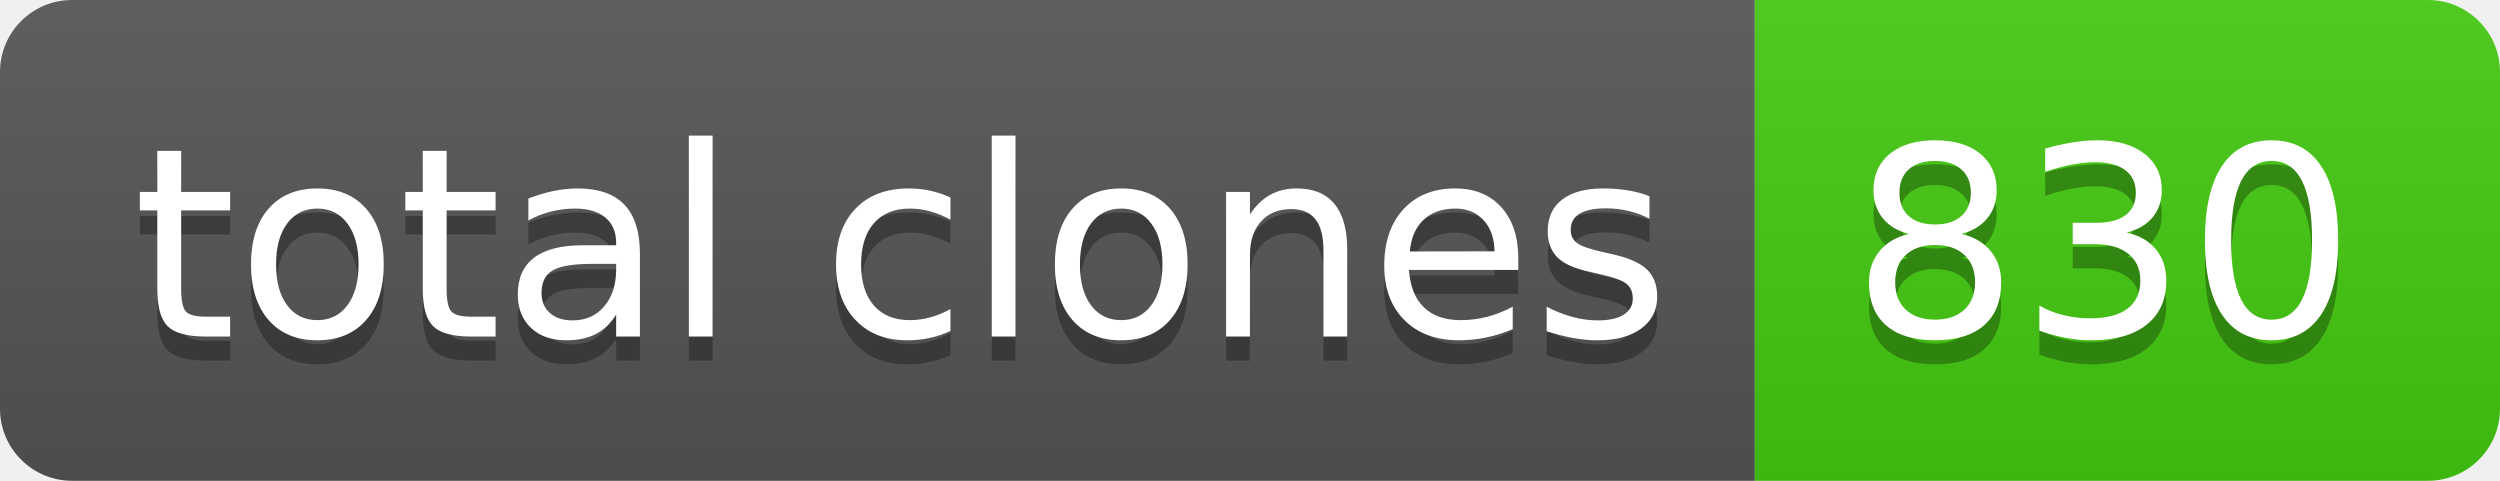
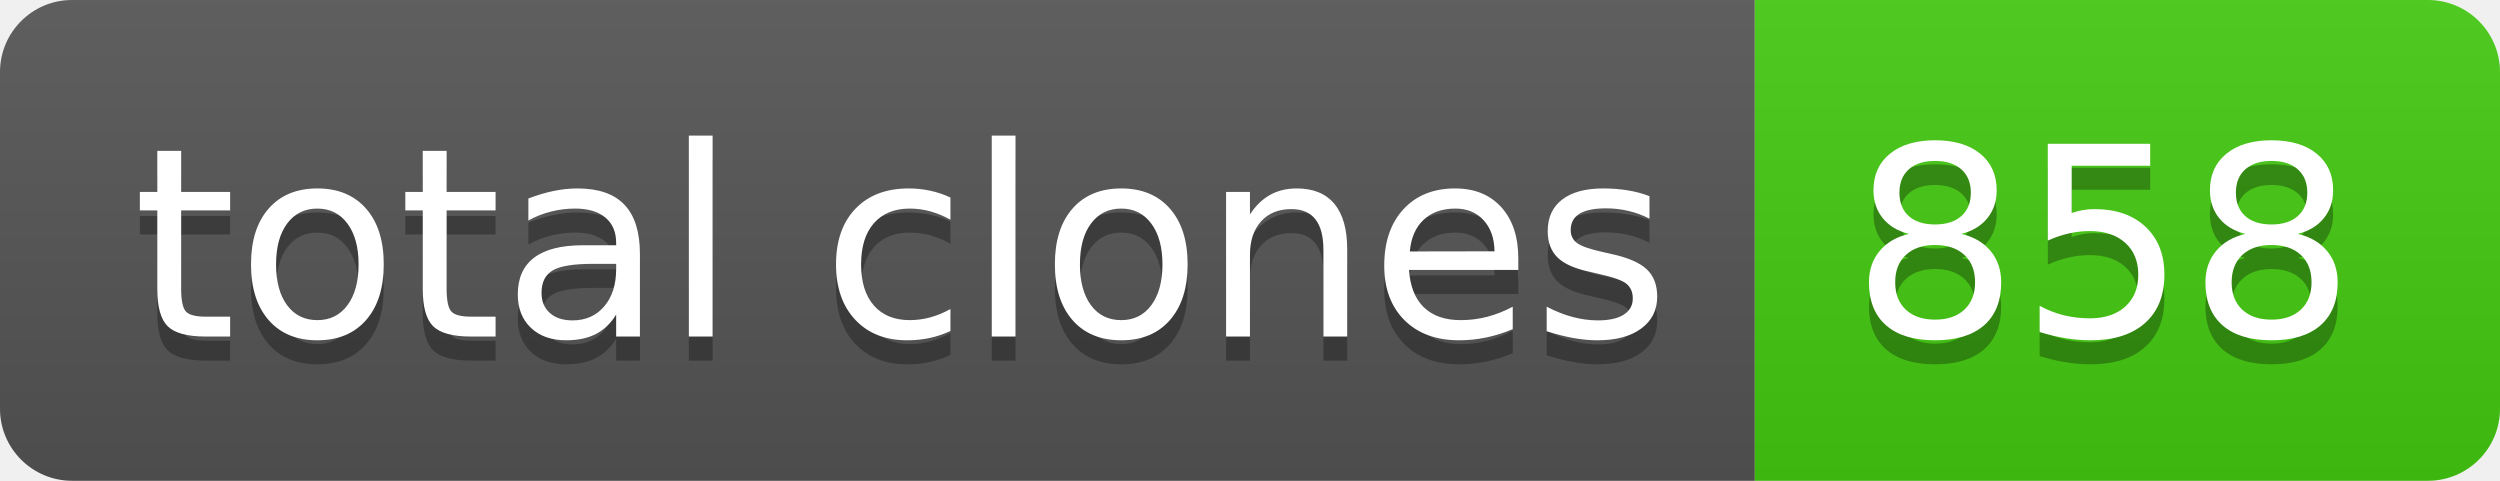
- <svg xmlns="http://www.w3.org/2000/svg" width="104" height="20" role="img" aria-label="total clones: 830">
+ <svg xmlns="http://www.w3.org/2000/svg" width="104" height="20" role="img" aria-label="total clones: 858">
  <linearGradient id="s" x2="0" y2="100%">
    <stop offset="0" stop-color="#bbb" stop-opacity=".1" />
    <stop offset="1" stop-opacity=".1" />
  </linearGradient>
  <clipPath id="r">
    <rect width="104" height="20" rx="3" fill="#fff" />
  </clipPath>
  <g clip-path="url(#r)">
    <rect width="73" height="20" fill="#555" />
    <rect x="73" width="31" height="20" fill="#4c1" />
    <rect width="104" height="20" fill="url(#s)" />
  </g>
  <g fill="#fff" text-anchor="middle" font-family="Verdana,Geneva,DejaVu Sans,sans-serif" text-rendering="geometricPrecision" font-size="110">
    <text aria-hidden="true" x="375" y="150" fill="#010101" fill-opacity=".3" transform="scale(.1)" textLength="630">total clones</text>
    <text x="375" y="140" transform="scale(.1)" fill="#fff" textLength="630">total clones</text>
-     <text aria-hidden="true" x="875" y="150" fill="#010101" fill-opacity=".3" transform="scale(.1)" textLength="210">830</text>
-     <text x="875" y="140" transform="scale(.1)" fill="#fff" textLength="210">830</text>
+     <text aria-hidden="true" x="875" y="150" fill="#010101" fill-opacity=".3" transform="scale(.1)" textLength="210">858</text>
+     <text x="875" y="140" transform="scale(.1)" fill="#fff" textLength="210">858</text>
  </g>
</svg>
